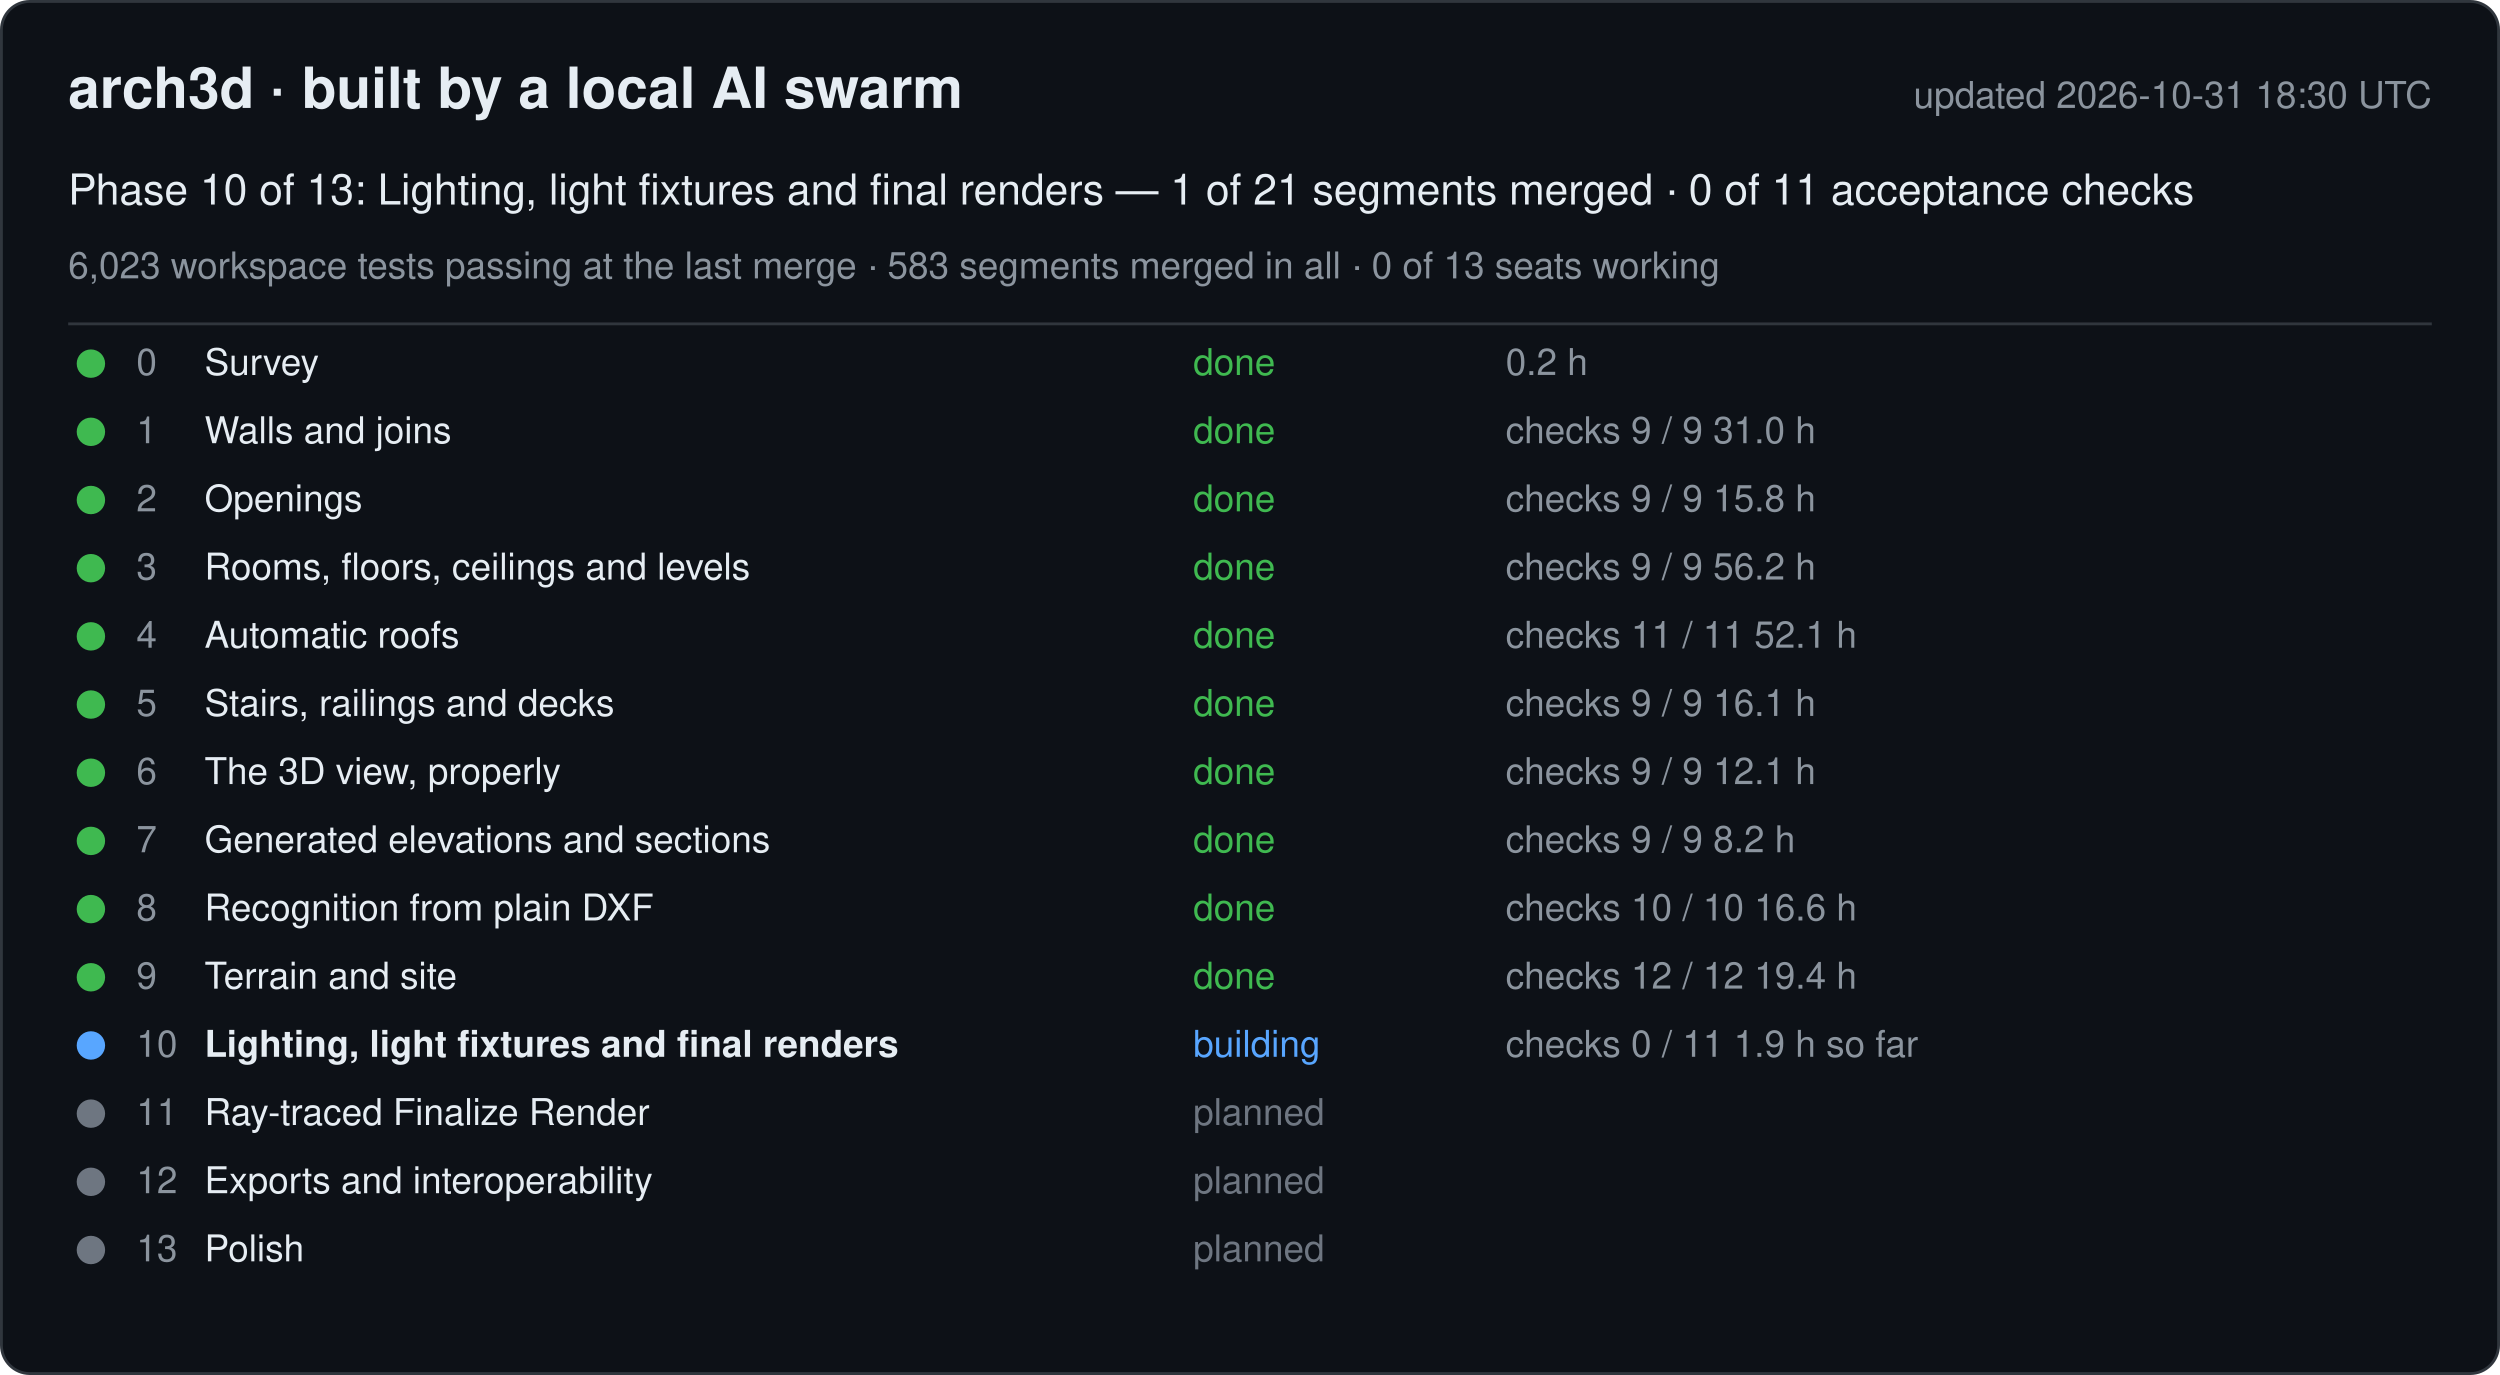
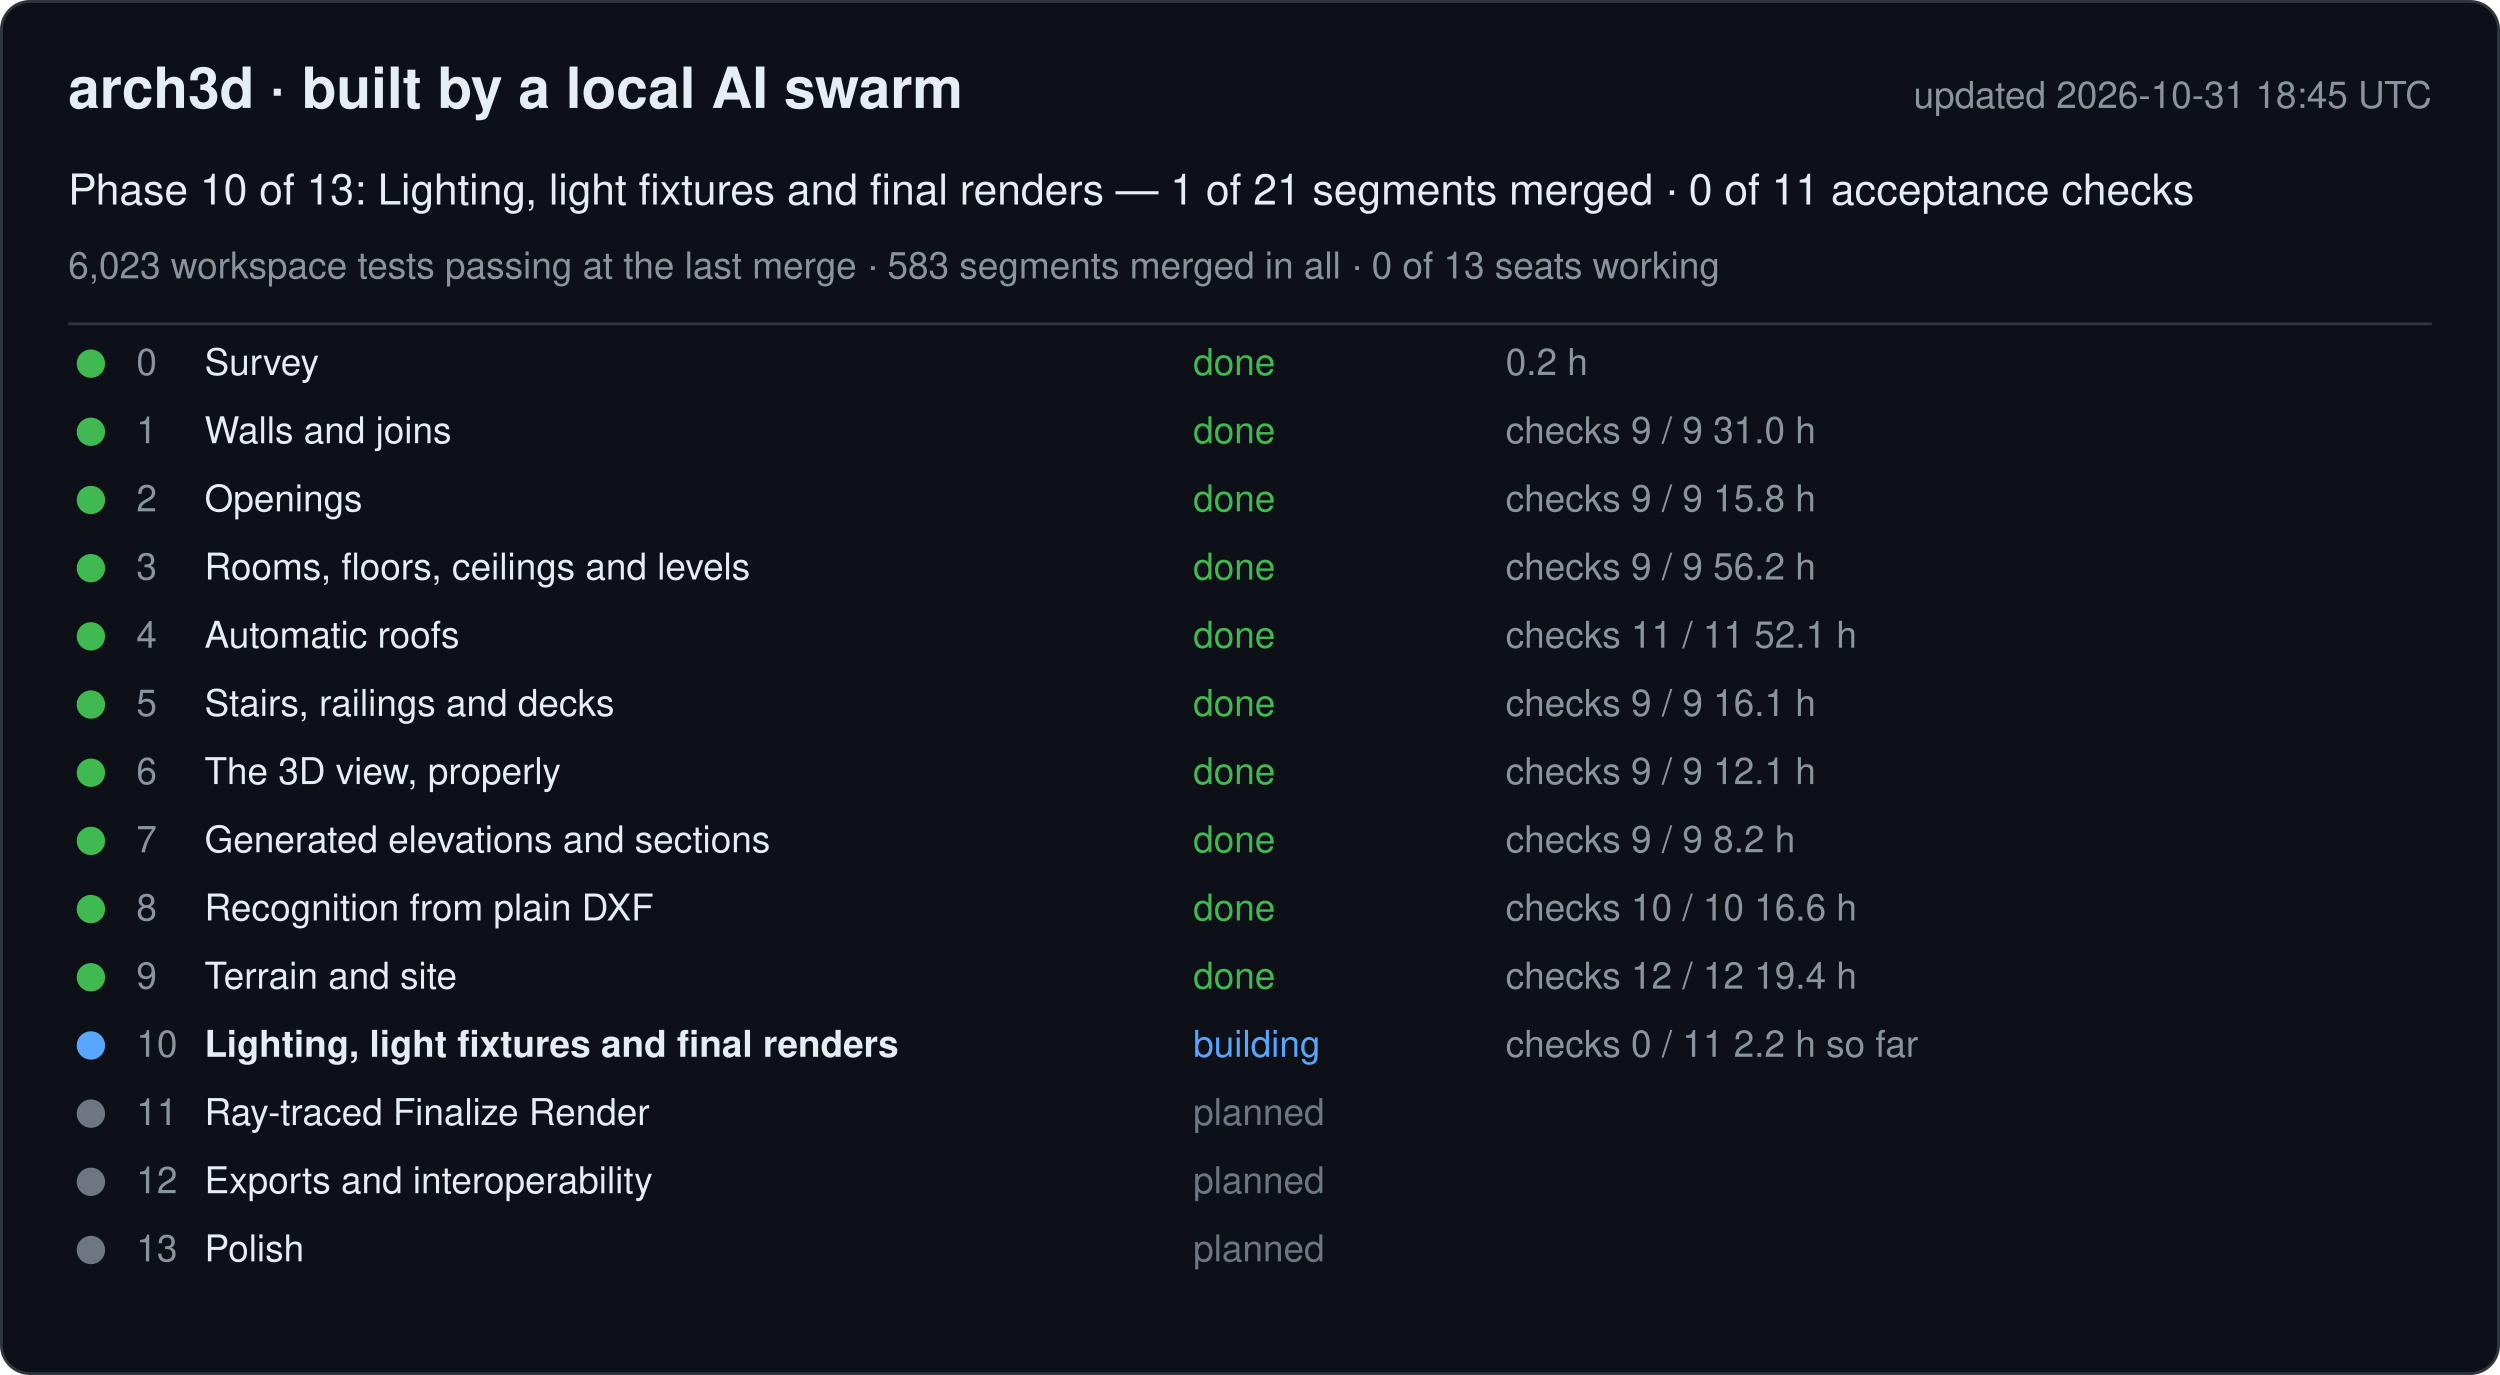
<svg xmlns="http://www.w3.org/2000/svg" width="880" height="484" viewBox="0 0 880 484" font-family="-apple-system, Segoe UI, Helvetica, Arial, sans-serif">
  <rect x="0.5" y="0.5" width="879" height="483" rx="10" fill="#0d1117" stroke="#30363d" />
  <text x="24" y="38" font-size="20" font-weight="600" fill="#e6edf3">arch3d · built by a local AI swarm</text>
-   <text x="856" y="38" font-size="13" fill="#8b949e" text-anchor="end">updated 2026-10-31 18:30 UTC</text>
+   <text x="856" y="38" font-size="13" fill="#8b949e" text-anchor="end">updated 2026-10-31 18:45 UTC</text>
  <text x="24" y="72" font-size="15" fill="#e6edf3">Phase 10 of 13: Lighting, light fixtures and final renders — 1 of 21 segments merged · 0 of 11 acceptance checks</text>
  <text x="24" y="98" font-size="13" fill="#8b949e">6,023 workspace tests passing at the last merge · 583 segments merged in all · 0 of 13 seats working</text>
  <line x1="24" y1="114" x2="856" y2="114" stroke="#30363d" />
  <g data-phase="0">
    <circle cx="32" cy="128" r="5" fill="#3fb950" />
    <text x="48" y="132" font-size="13" fill="#8b949e">0</text>
    <text x="72" y="132" font-size="13" fill="#e6edf3">Survey</text>
    <text x="420" y="132" font-size="13" fill="#3fb950">done</text>
    <text x="530" y="132" font-size="13" fill="#8b949e">0.2 h</text>
  </g>
  <g data-phase="1">
    <circle cx="32" cy="152" r="5" fill="#3fb950" />
    <text x="48" y="156" font-size="13" fill="#8b949e">1</text>
    <text x="72" y="156" font-size="13" fill="#e6edf3">Walls and joins</text>
    <text x="420" y="156" font-size="13" fill="#3fb950">done</text>
    <text x="530" y="156" font-size="13" fill="#8b949e">checks 9 / 9   31.0 h</text>
  </g>
  <g data-phase="2">
    <circle cx="32" cy="176" r="5" fill="#3fb950" />
    <text x="48" y="180" font-size="13" fill="#8b949e">2</text>
    <text x="72" y="180" font-size="13" fill="#e6edf3">Openings</text>
    <text x="420" y="180" font-size="13" fill="#3fb950">done</text>
    <text x="530" y="180" font-size="13" fill="#8b949e">checks 9 / 9   15.8 h</text>
  </g>
  <g data-phase="3">
    <circle cx="32" cy="200" r="5" fill="#3fb950" />
    <text x="48" y="204" font-size="13" fill="#8b949e">3</text>
    <text x="72" y="204" font-size="13" fill="#e6edf3">Rooms, floors, ceilings and levels</text>
    <text x="420" y="204" font-size="13" fill="#3fb950">done</text>
    <text x="530" y="204" font-size="13" fill="#8b949e">checks 9 / 9   56.2 h</text>
  </g>
  <g data-phase="4">
    <circle cx="32" cy="224" r="5" fill="#3fb950" />
    <text x="48" y="228" font-size="13" fill="#8b949e">4</text>
    <text x="72" y="228" font-size="13" fill="#e6edf3">Automatic roofs</text>
    <text x="420" y="228" font-size="13" fill="#3fb950">done</text>
    <text x="530" y="228" font-size="13" fill="#8b949e">checks 11 / 11   52.1 h</text>
  </g>
  <g data-phase="5">
    <circle cx="32" cy="248" r="5" fill="#3fb950" />
    <text x="48" y="252" font-size="13" fill="#8b949e">5</text>
    <text x="72" y="252" font-size="13" fill="#e6edf3">Stairs, railings and decks</text>
    <text x="420" y="252" font-size="13" fill="#3fb950">done</text>
    <text x="530" y="252" font-size="13" fill="#8b949e">checks 9 / 9   16.1 h</text>
  </g>
  <g data-phase="6">
    <circle cx="32" cy="272" r="5" fill="#3fb950" />
    <text x="48" y="276" font-size="13" fill="#8b949e">6</text>
    <text x="72" y="276" font-size="13" fill="#e6edf3">The 3D view, properly</text>
    <text x="420" y="276" font-size="13" fill="#3fb950">done</text>
    <text x="530" y="276" font-size="13" fill="#8b949e">checks 9 / 9   12.1 h</text>
  </g>
  <g data-phase="7">
    <circle cx="32" cy="296" r="5" fill="#3fb950" />
    <text x="48" y="300" font-size="13" fill="#8b949e">7</text>
    <text x="72" y="300" font-size="13" fill="#e6edf3">Generated elevations and sections</text>
    <text x="420" y="300" font-size="13" fill="#3fb950">done</text>
    <text x="530" y="300" font-size="13" fill="#8b949e">checks 9 / 9   8.2 h</text>
  </g>
  <g data-phase="8">
    <circle cx="32" cy="320" r="5" fill="#3fb950" />
    <text x="48" y="324" font-size="13" fill="#8b949e">8</text>
    <text x="72" y="324" font-size="13" fill="#e6edf3">Recognition from plain DXF</text>
    <text x="420" y="324" font-size="13" fill="#3fb950">done</text>
    <text x="530" y="324" font-size="13" fill="#8b949e">checks 10 / 10   16.6 h</text>
  </g>
  <g data-phase="9">
    <circle cx="32" cy="344" r="5" fill="#3fb950" />
    <text x="48" y="348" font-size="13" fill="#8b949e">9</text>
    <text x="72" y="348" font-size="13" fill="#e6edf3">Terrain and site</text>
    <text x="420" y="348" font-size="13" fill="#3fb950">done</text>
    <text x="530" y="348" font-size="13" fill="#8b949e">checks 12 / 12   19.4 h</text>
  </g>
  <g data-phase="10">
    <circle cx="32" cy="368" r="5" fill="#58a6ff" />
    <text x="48" y="372" font-size="13" fill="#8b949e">10</text>
    <text x="72" y="372" font-size="13" fill="#e6edf3" font-weight="600">Lighting, light fixtures and final renders</text>
    <text x="420" y="372" font-size="13" fill="#58a6ff">building</text>
-     <text x="530" y="372" font-size="13" fill="#8b949e">checks 0 / 11   1.9 h so far</text>
+     <text x="530" y="372" font-size="13" fill="#8b949e">checks 0 / 11   2.2 h so far</text>
  </g>
  <g data-phase="11">
    <circle cx="32" cy="392" r="5" fill="#6e7681" />
    <text x="48" y="396" font-size="13" fill="#8b949e">11</text>
    <text x="72" y="396" font-size="13" fill="#e6edf3">Ray-traced Finalize Render</text>
    <text x="420" y="396" font-size="13" fill="#6e7681">planned</text>
    <text x="530" y="396" font-size="13" fill="#8b949e" />
  </g>
  <g data-phase="12">
    <circle cx="32" cy="416" r="5" fill="#6e7681" />
    <text x="48" y="420" font-size="13" fill="#8b949e">12</text>
    <text x="72" y="420" font-size="13" fill="#e6edf3">Exports and interoperability</text>
    <text x="420" y="420" font-size="13" fill="#6e7681">planned</text>
    <text x="530" y="420" font-size="13" fill="#8b949e" />
  </g>
  <g data-phase="13">
    <circle cx="32" cy="440" r="5" fill="#6e7681" />
    <text x="48" y="444" font-size="13" fill="#8b949e">13</text>
    <text x="72" y="444" font-size="13" fill="#e6edf3">Polish</text>
    <text x="420" y="444" font-size="13" fill="#6e7681">planned</text>
    <text x="530" y="444" font-size="13" fill="#8b949e" />
  </g>
</svg>
